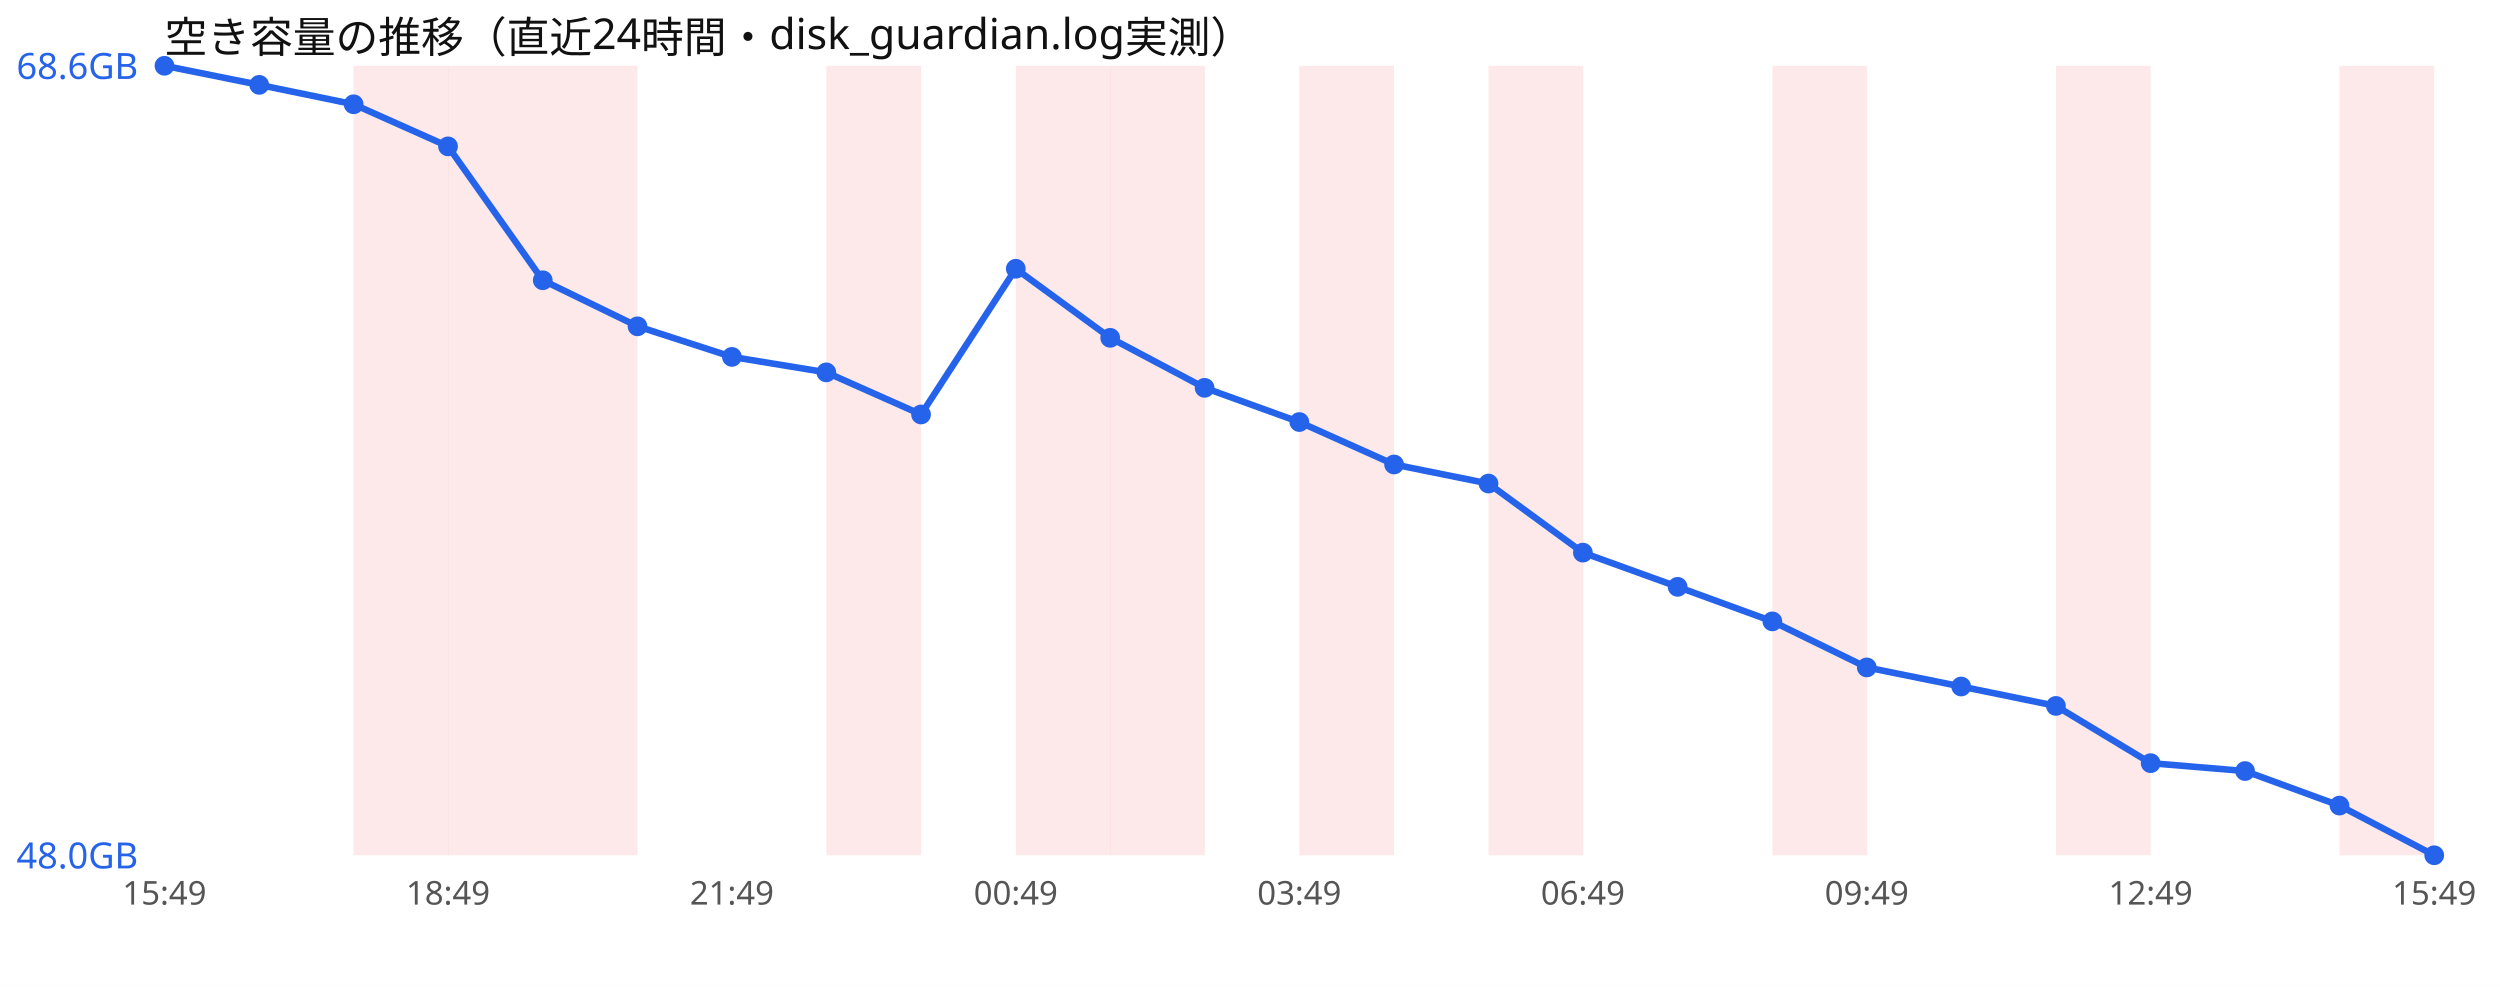
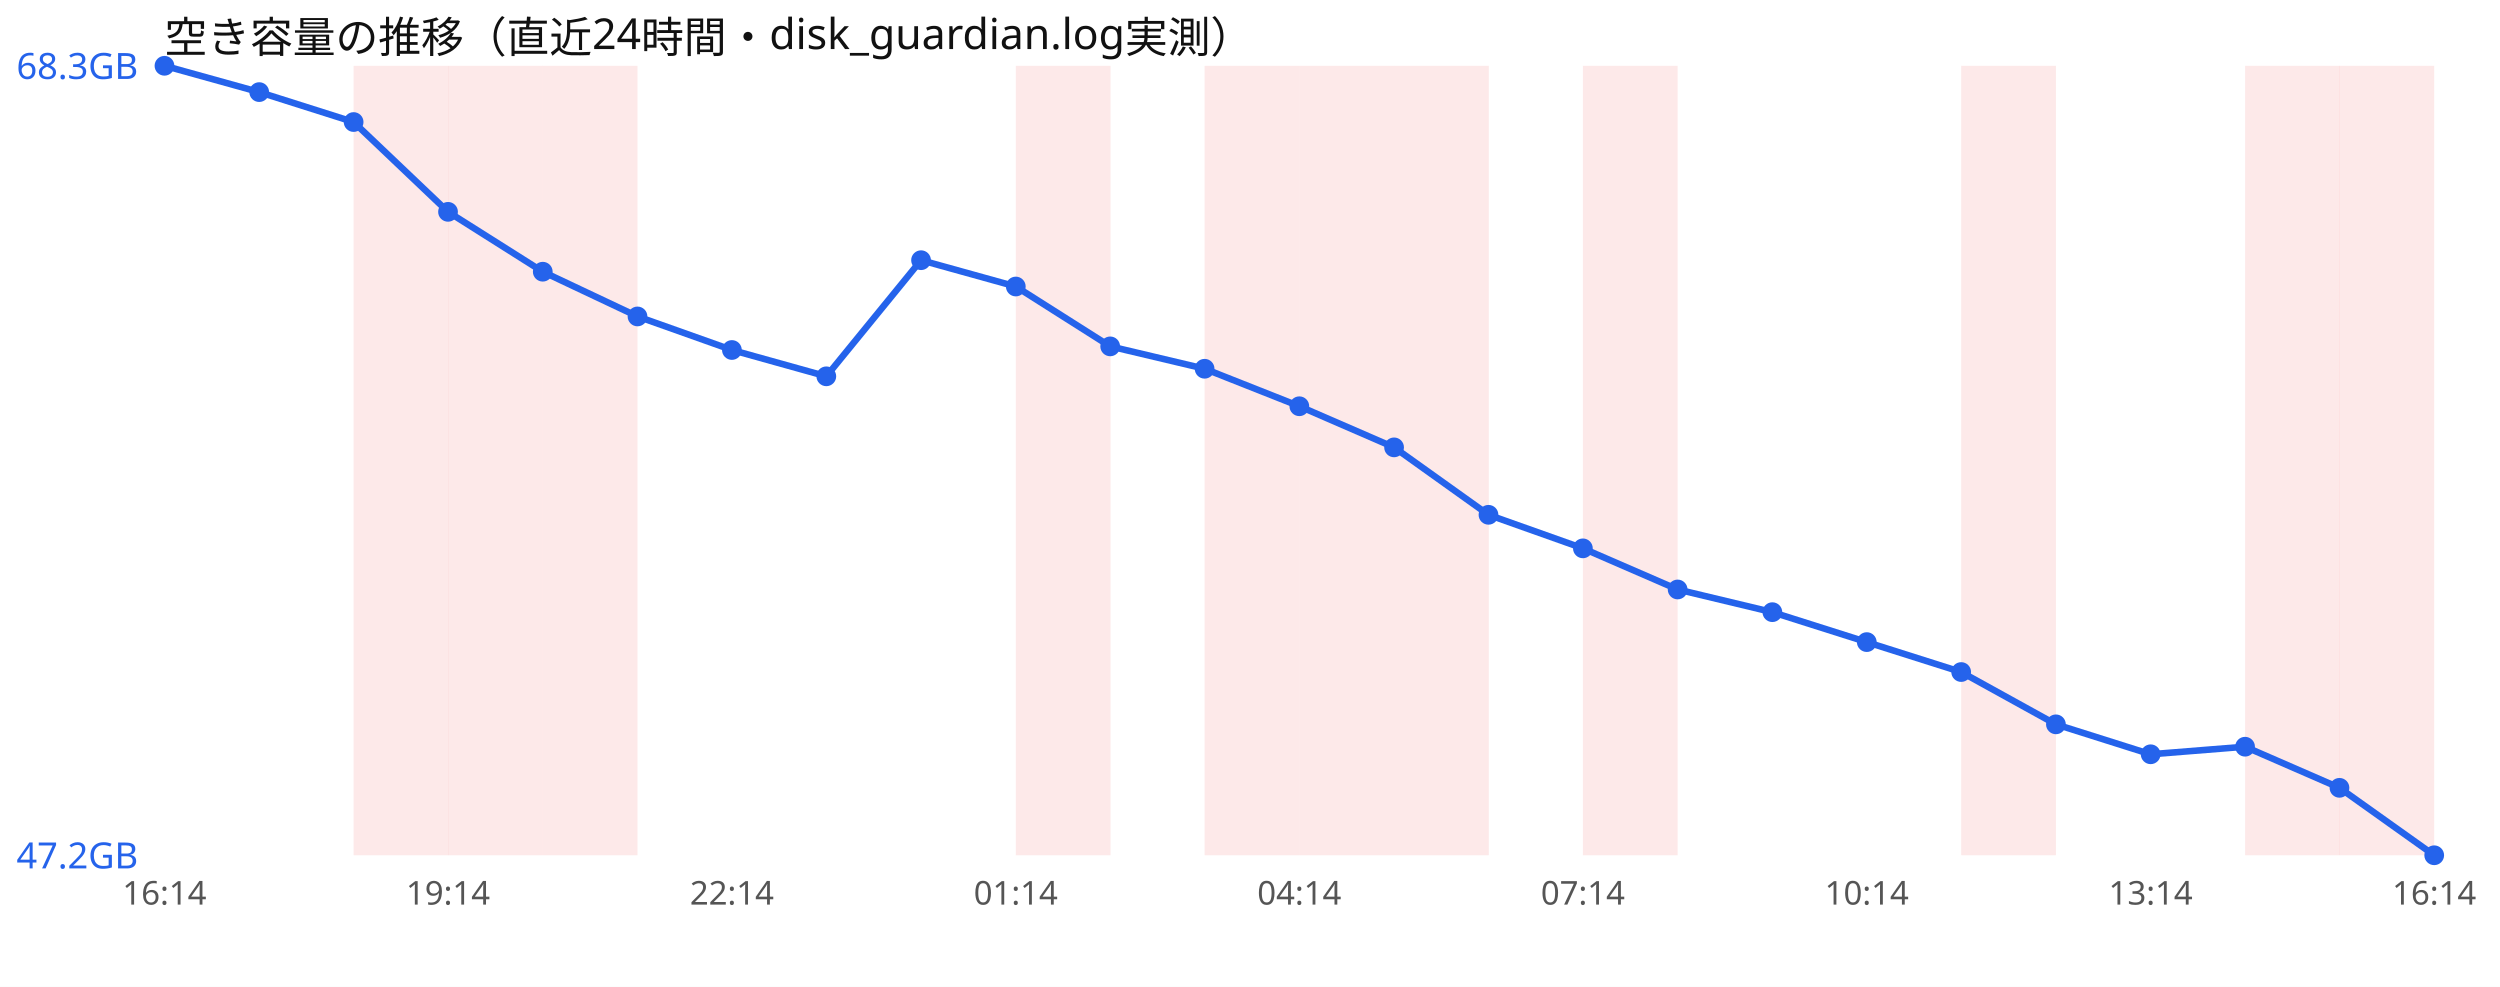
<svg xmlns="http://www.w3.org/2000/svg" width="760" height="300" viewBox="0 0 760 300" font-family="sans-serif">
  <rect width="760" height="300" fill="#ffffff" />
  <text x="50" y="16" font-size="13" fill="#111">空き容量の推移（直近24時間・disk_guardian.log実測）</text>
  <rect x="107.5" y="20" width="28.8" height="240" fill="#ef4444" opacity="0.12" />
  <rect x="136.2" y="20" width="28.8" height="240" fill="#ef4444" opacity="0.12" />
  <rect x="165.0" y="20" width="28.8" height="240" fill="#ef4444" opacity="0.12" />
-   <rect x="251.2" y="20" width="28.8" height="240" fill="#ef4444" opacity="0.12" />
  <rect x="308.8" y="20" width="28.8" height="240" fill="#ef4444" opacity="0.12" />
-   <rect x="337.5" y="20" width="28.8" height="240" fill="#ef4444" opacity="0.12" />
+   <rect x="366.2" y="20" width="28.8" height="240" fill="#ef4444" opacity="0.12" />
  <rect x="395.0" y="20" width="28.8" height="240" fill="#ef4444" opacity="0.12" />
-   <rect x="452.5" y="20" width="28.8" height="240" fill="#ef4444" opacity="0.12" />
-   <rect x="538.8" y="20" width="28.8" height="240" fill="#ef4444" opacity="0.12" />
-   <rect x="625.0" y="20" width="28.8" height="240" fill="#ef4444" opacity="0.12" />
+   <rect x="423.8" y="20" width="28.8" height="240" fill="#ef4444" opacity="0.12" />
+   <rect x="481.2" y="20" width="28.8" height="240" fill="#ef4444" opacity="0.12" />
+   <rect x="596.2" y="20" width="28.8" height="240" fill="#ef4444" opacity="0.12" />
+   <rect x="682.5" y="20" width="28.8" height="240" fill="#ef4444" opacity="0.12" />
  <rect x="711.2" y="20" width="28.8" height="240" fill="#ef4444" opacity="0.12" />
-   <polyline points="50.0,20.0 78.8,25.8 107.5,31.7 136.2,44.5 165.0,85.2 193.8,99.2 222.5,108.5 251.2,113.2 280.0,126.0 308.8,81.7 337.5,102.7 366.2,117.9 395.0,128.3 423.8,141.2 452.5,147.0 481.2,168.0 510.0,178.4 538.8,188.9 567.5,202.9 596.2,208.7 625.0,214.6 653.8,232.0 682.5,234.4 711.2,244.9 740.0,260.0" fill="none" stroke="#2563eb" stroke-width="2" />
+   <polyline points="50.0,20.0 78.8,28.0 107.5,37.1 136.2,64.4 165.0,82.6 193.8,96.2 222.5,106.4 251.2,114.4 280.0,79.1 308.8,87.1 337.5,105.3 366.2,112.1 395.0,123.5 423.8,136.0 452.5,156.5 481.2,166.7 510.0,179.2 538.8,186.1 567.5,195.2 596.2,204.3 625.0,220.2 653.8,229.3 682.5,227.0 711.2,239.5 740.0,260.0" fill="none" stroke="#2563eb" stroke-width="2" />
  <circle cx="50.0" cy="20.0" r="3" fill="#2563eb" />
-   <circle cx="78.8" cy="25.8" r="3" fill="#2563eb" />
-   <circle cx="107.5" cy="31.7" r="3" fill="#2563eb" />
-   <circle cx="136.2" cy="44.5" r="3" fill="#2563eb" />
-   <circle cx="165.0" cy="85.2" r="3" fill="#2563eb" />
-   <circle cx="193.8" cy="99.2" r="3" fill="#2563eb" />
-   <circle cx="222.5" cy="108.5" r="3" fill="#2563eb" />
-   <circle cx="251.2" cy="113.2" r="3" fill="#2563eb" />
-   <circle cx="280.0" cy="126.0" r="3" fill="#2563eb" />
-   <circle cx="308.8" cy="81.7" r="3" fill="#2563eb" />
-   <circle cx="337.5" cy="102.7" r="3" fill="#2563eb" />
-   <circle cx="366.2" cy="117.9" r="3" fill="#2563eb" />
-   <circle cx="395.0" cy="128.3" r="3" fill="#2563eb" />
-   <circle cx="423.8" cy="141.2" r="3" fill="#2563eb" />
-   <circle cx="452.5" cy="147.0" r="3" fill="#2563eb" />
-   <circle cx="481.2" cy="168.0" r="3" fill="#2563eb" />
-   <circle cx="510.0" cy="178.4" r="3" fill="#2563eb" />
-   <circle cx="538.8" cy="188.9" r="3" fill="#2563eb" />
-   <circle cx="567.5" cy="202.9" r="3" fill="#2563eb" />
-   <circle cx="596.2" cy="208.7" r="3" fill="#2563eb" />
-   <circle cx="625.0" cy="214.6" r="3" fill="#2563eb" />
-   <circle cx="653.8" cy="232.0" r="3" fill="#2563eb" />
-   <circle cx="682.5" cy="234.4" r="3" fill="#2563eb" />
-   <circle cx="711.2" cy="244.9" r="3" fill="#2563eb" />
+   <circle cx="78.8" cy="28.0" r="3" fill="#2563eb" />
+   <circle cx="107.5" cy="37.1" r="3" fill="#2563eb" />
+   <circle cx="136.2" cy="64.4" r="3" fill="#2563eb" />
+   <circle cx="165.0" cy="82.6" r="3" fill="#2563eb" />
+   <circle cx="193.8" cy="96.2" r="3" fill="#2563eb" />
+   <circle cx="222.5" cy="106.4" r="3" fill="#2563eb" />
+   <circle cx="251.2" cy="114.4" r="3" fill="#2563eb" />
+   <circle cx="280.0" cy="79.1" r="3" fill="#2563eb" />
+   <circle cx="308.8" cy="87.1" r="3" fill="#2563eb" />
+   <circle cx="337.5" cy="105.3" r="3" fill="#2563eb" />
+   <circle cx="366.2" cy="112.1" r="3" fill="#2563eb" />
+   <circle cx="395.0" cy="123.5" r="3" fill="#2563eb" />
+   <circle cx="423.8" cy="136.0" r="3" fill="#2563eb" />
+   <circle cx="452.5" cy="156.5" r="3" fill="#2563eb" />
+   <circle cx="481.2" cy="166.7" r="3" fill="#2563eb" />
+   <circle cx="510.0" cy="179.2" r="3" fill="#2563eb" />
+   <circle cx="538.8" cy="186.1" r="3" fill="#2563eb" />
+   <circle cx="567.5" cy="195.2" r="3" fill="#2563eb" />
+   <circle cx="596.2" cy="204.3" r="3" fill="#2563eb" />
+   <circle cx="625.0" cy="220.2" r="3" fill="#2563eb" />
+   <circle cx="653.8" cy="229.3" r="3" fill="#2563eb" />
+   <circle cx="682.5" cy="227.0" r="3" fill="#2563eb" />
+   <circle cx="711.2" cy="239.5" r="3" fill="#2563eb" />
  <circle cx="740.0" cy="260.0" r="3" fill="#2563eb" />
-   <text x="5" y="24.0" font-size="11" fill="#2563eb">68.6GB</text>
-   <text x="5" y="264.0" font-size="11" fill="#2563eb">48.0GB</text>
-   <text x="50.0" y="275" font-size="10" fill="#555" text-anchor="middle">15:49</text>
-   <text x="136.2" y="275" font-size="10" fill="#555" text-anchor="middle">18:49</text>
-   <text x="222.5" y="275" font-size="10" fill="#555" text-anchor="middle">21:49</text>
-   <text x="308.8" y="275" font-size="10" fill="#555" text-anchor="middle">00:49</text>
-   <text x="395.0" y="275" font-size="10" fill="#555" text-anchor="middle">03:49</text>
-   <text x="481.2" y="275" font-size="10" fill="#555" text-anchor="middle">06:49</text>
-   <text x="567.5" y="275" font-size="10" fill="#555" text-anchor="middle">09:49</text>
-   <text x="653.8" y="275" font-size="10" fill="#555" text-anchor="middle">12:49</text>
-   <text x="740.0" y="275" font-size="10" fill="#555" text-anchor="middle">15:49</text>
+   <text x="5" y="24.0" font-size="11" fill="#2563eb">68.3GB</text>
+   <text x="5" y="264.0" font-size="11" fill="#2563eb">47.2GB</text>
+   <text x="50.0" y="275" font-size="10" fill="#555" text-anchor="middle">16:14</text>
+   <text x="136.2" y="275" font-size="10" fill="#555" text-anchor="middle">19:14</text>
+   <text x="222.5" y="275" font-size="10" fill="#555" text-anchor="middle">22:14</text>
+   <text x="308.8" y="275" font-size="10" fill="#555" text-anchor="middle">01:14</text>
+   <text x="395.0" y="275" font-size="10" fill="#555" text-anchor="middle">04:14</text>
+   <text x="481.2" y="275" font-size="10" fill="#555" text-anchor="middle">07:14</text>
+   <text x="567.5" y="275" font-size="10" fill="#555" text-anchor="middle">10:14</text>
+   <text x="653.8" y="275" font-size="10" fill="#555" text-anchor="middle">13:14</text>
+   <text x="740.0" y="275" font-size="10" fill="#555" text-anchor="middle">16:14</text>
</svg>
